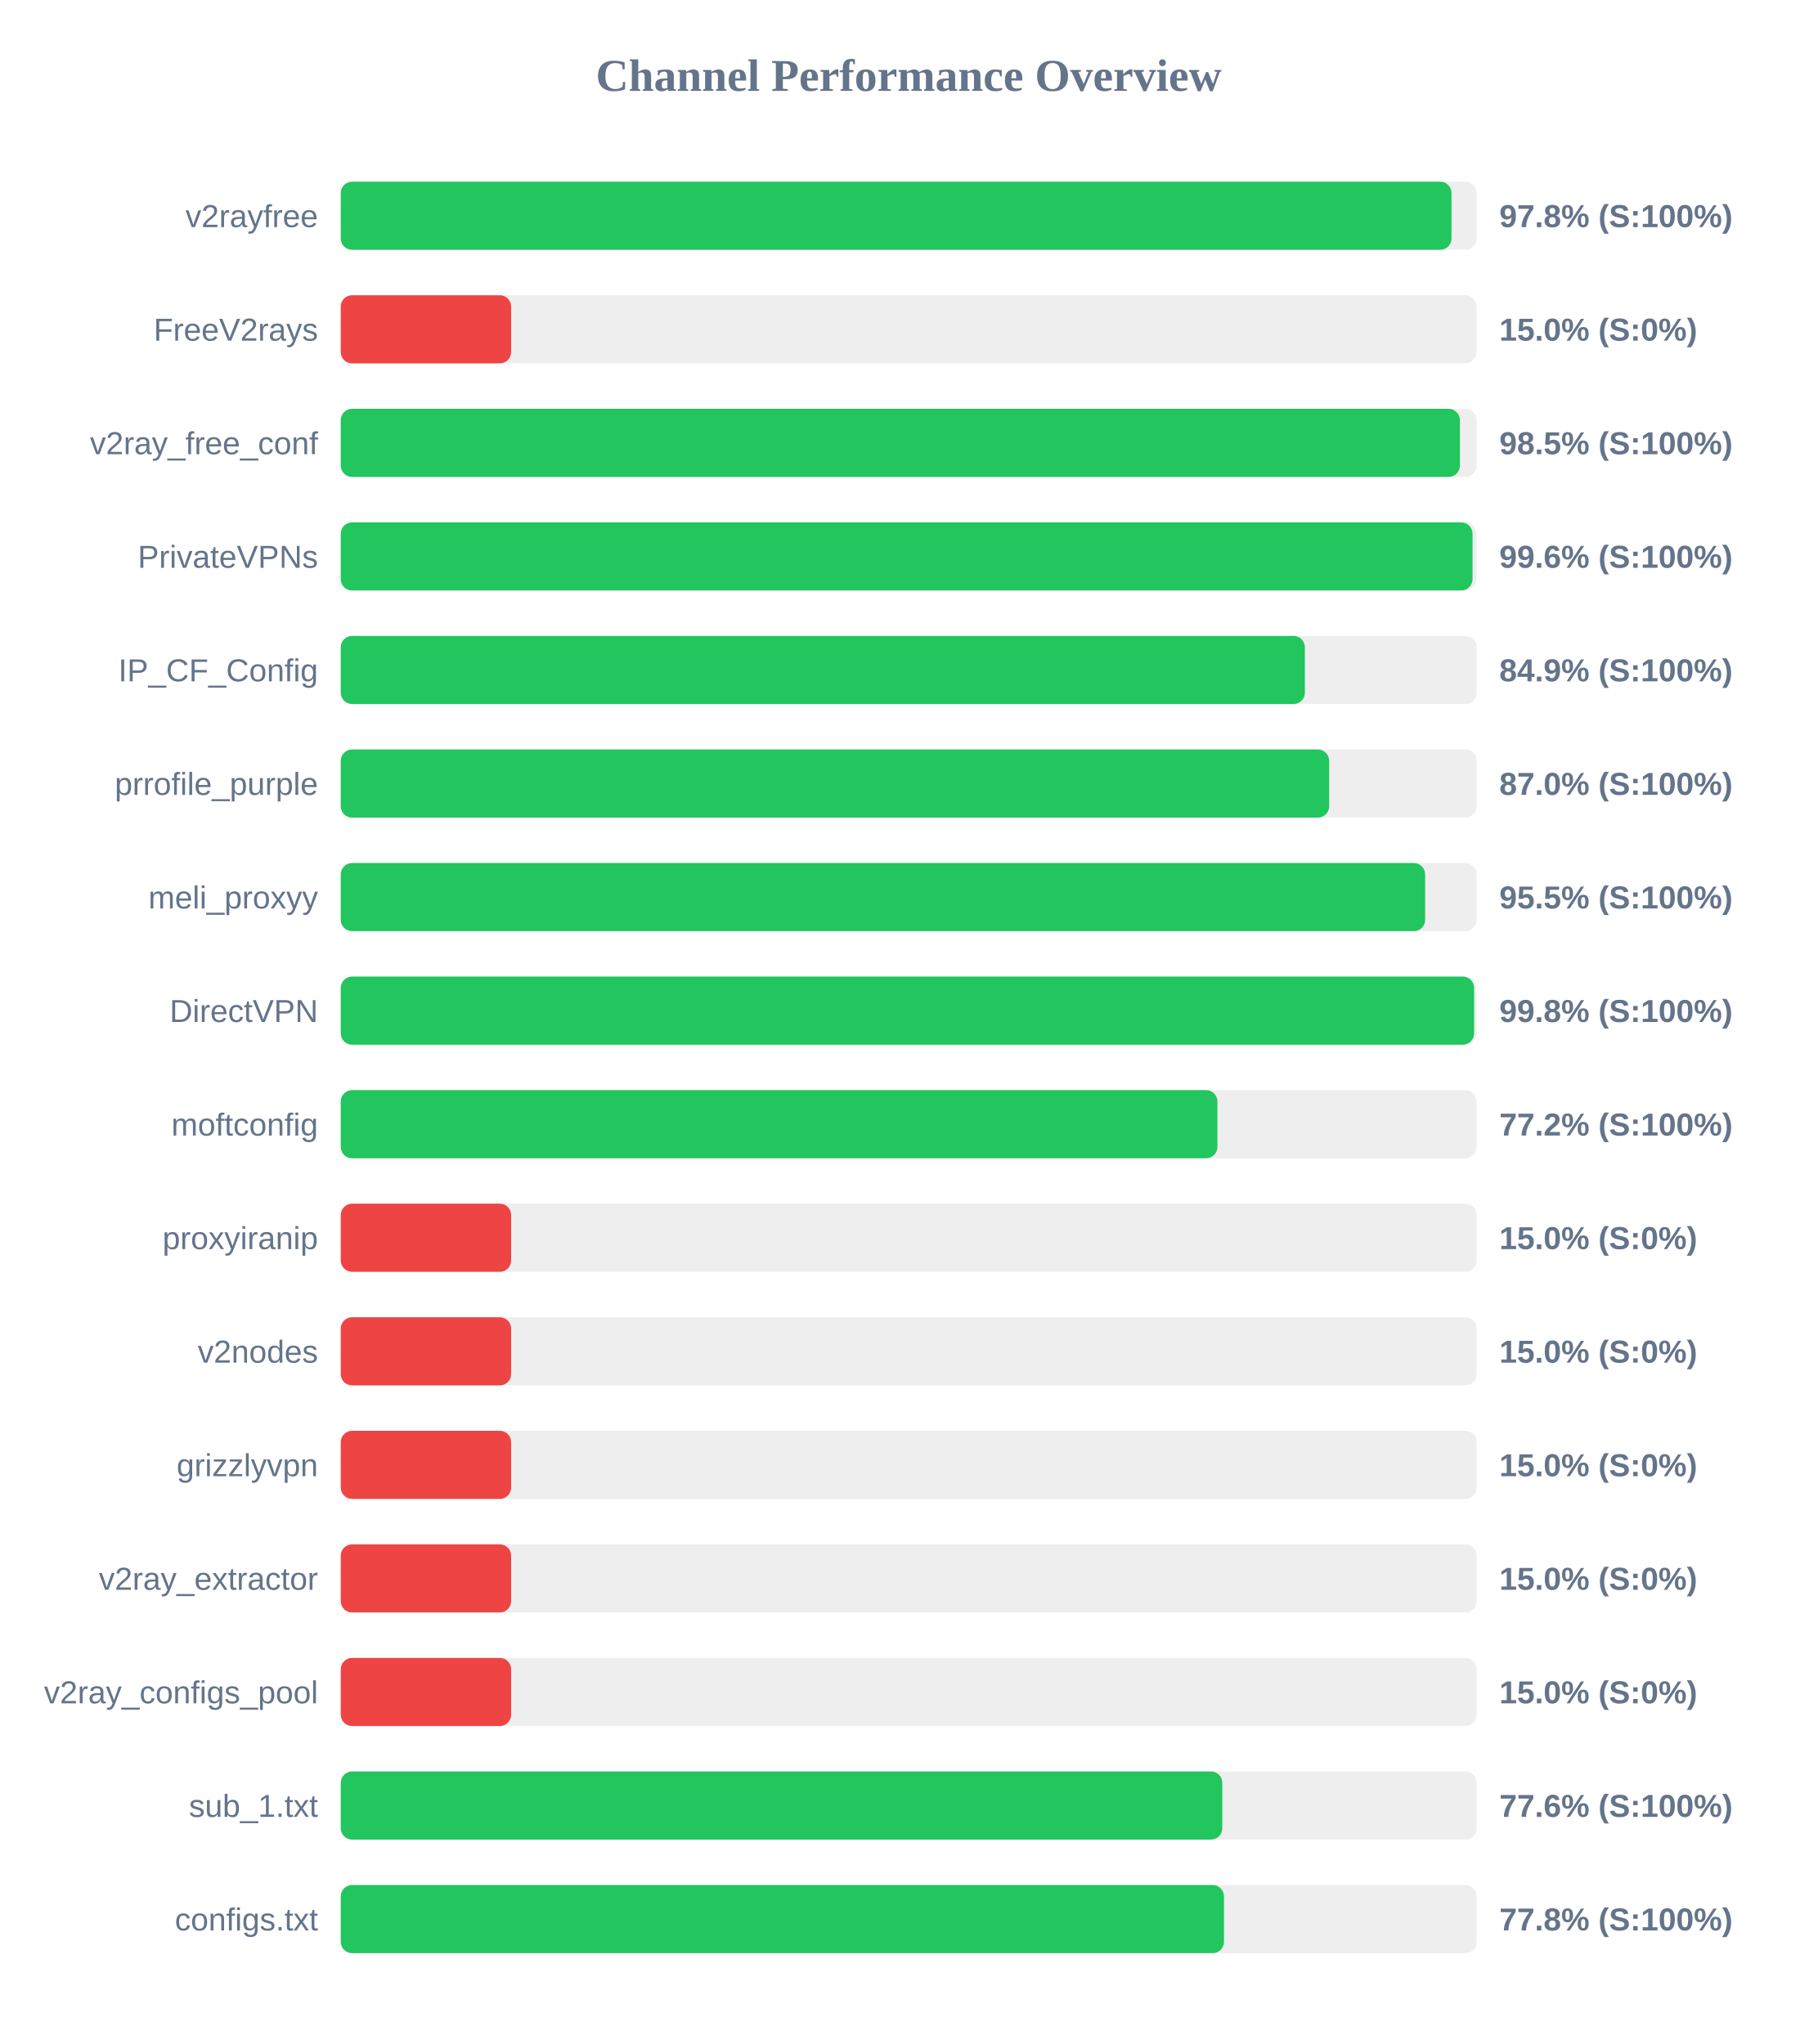
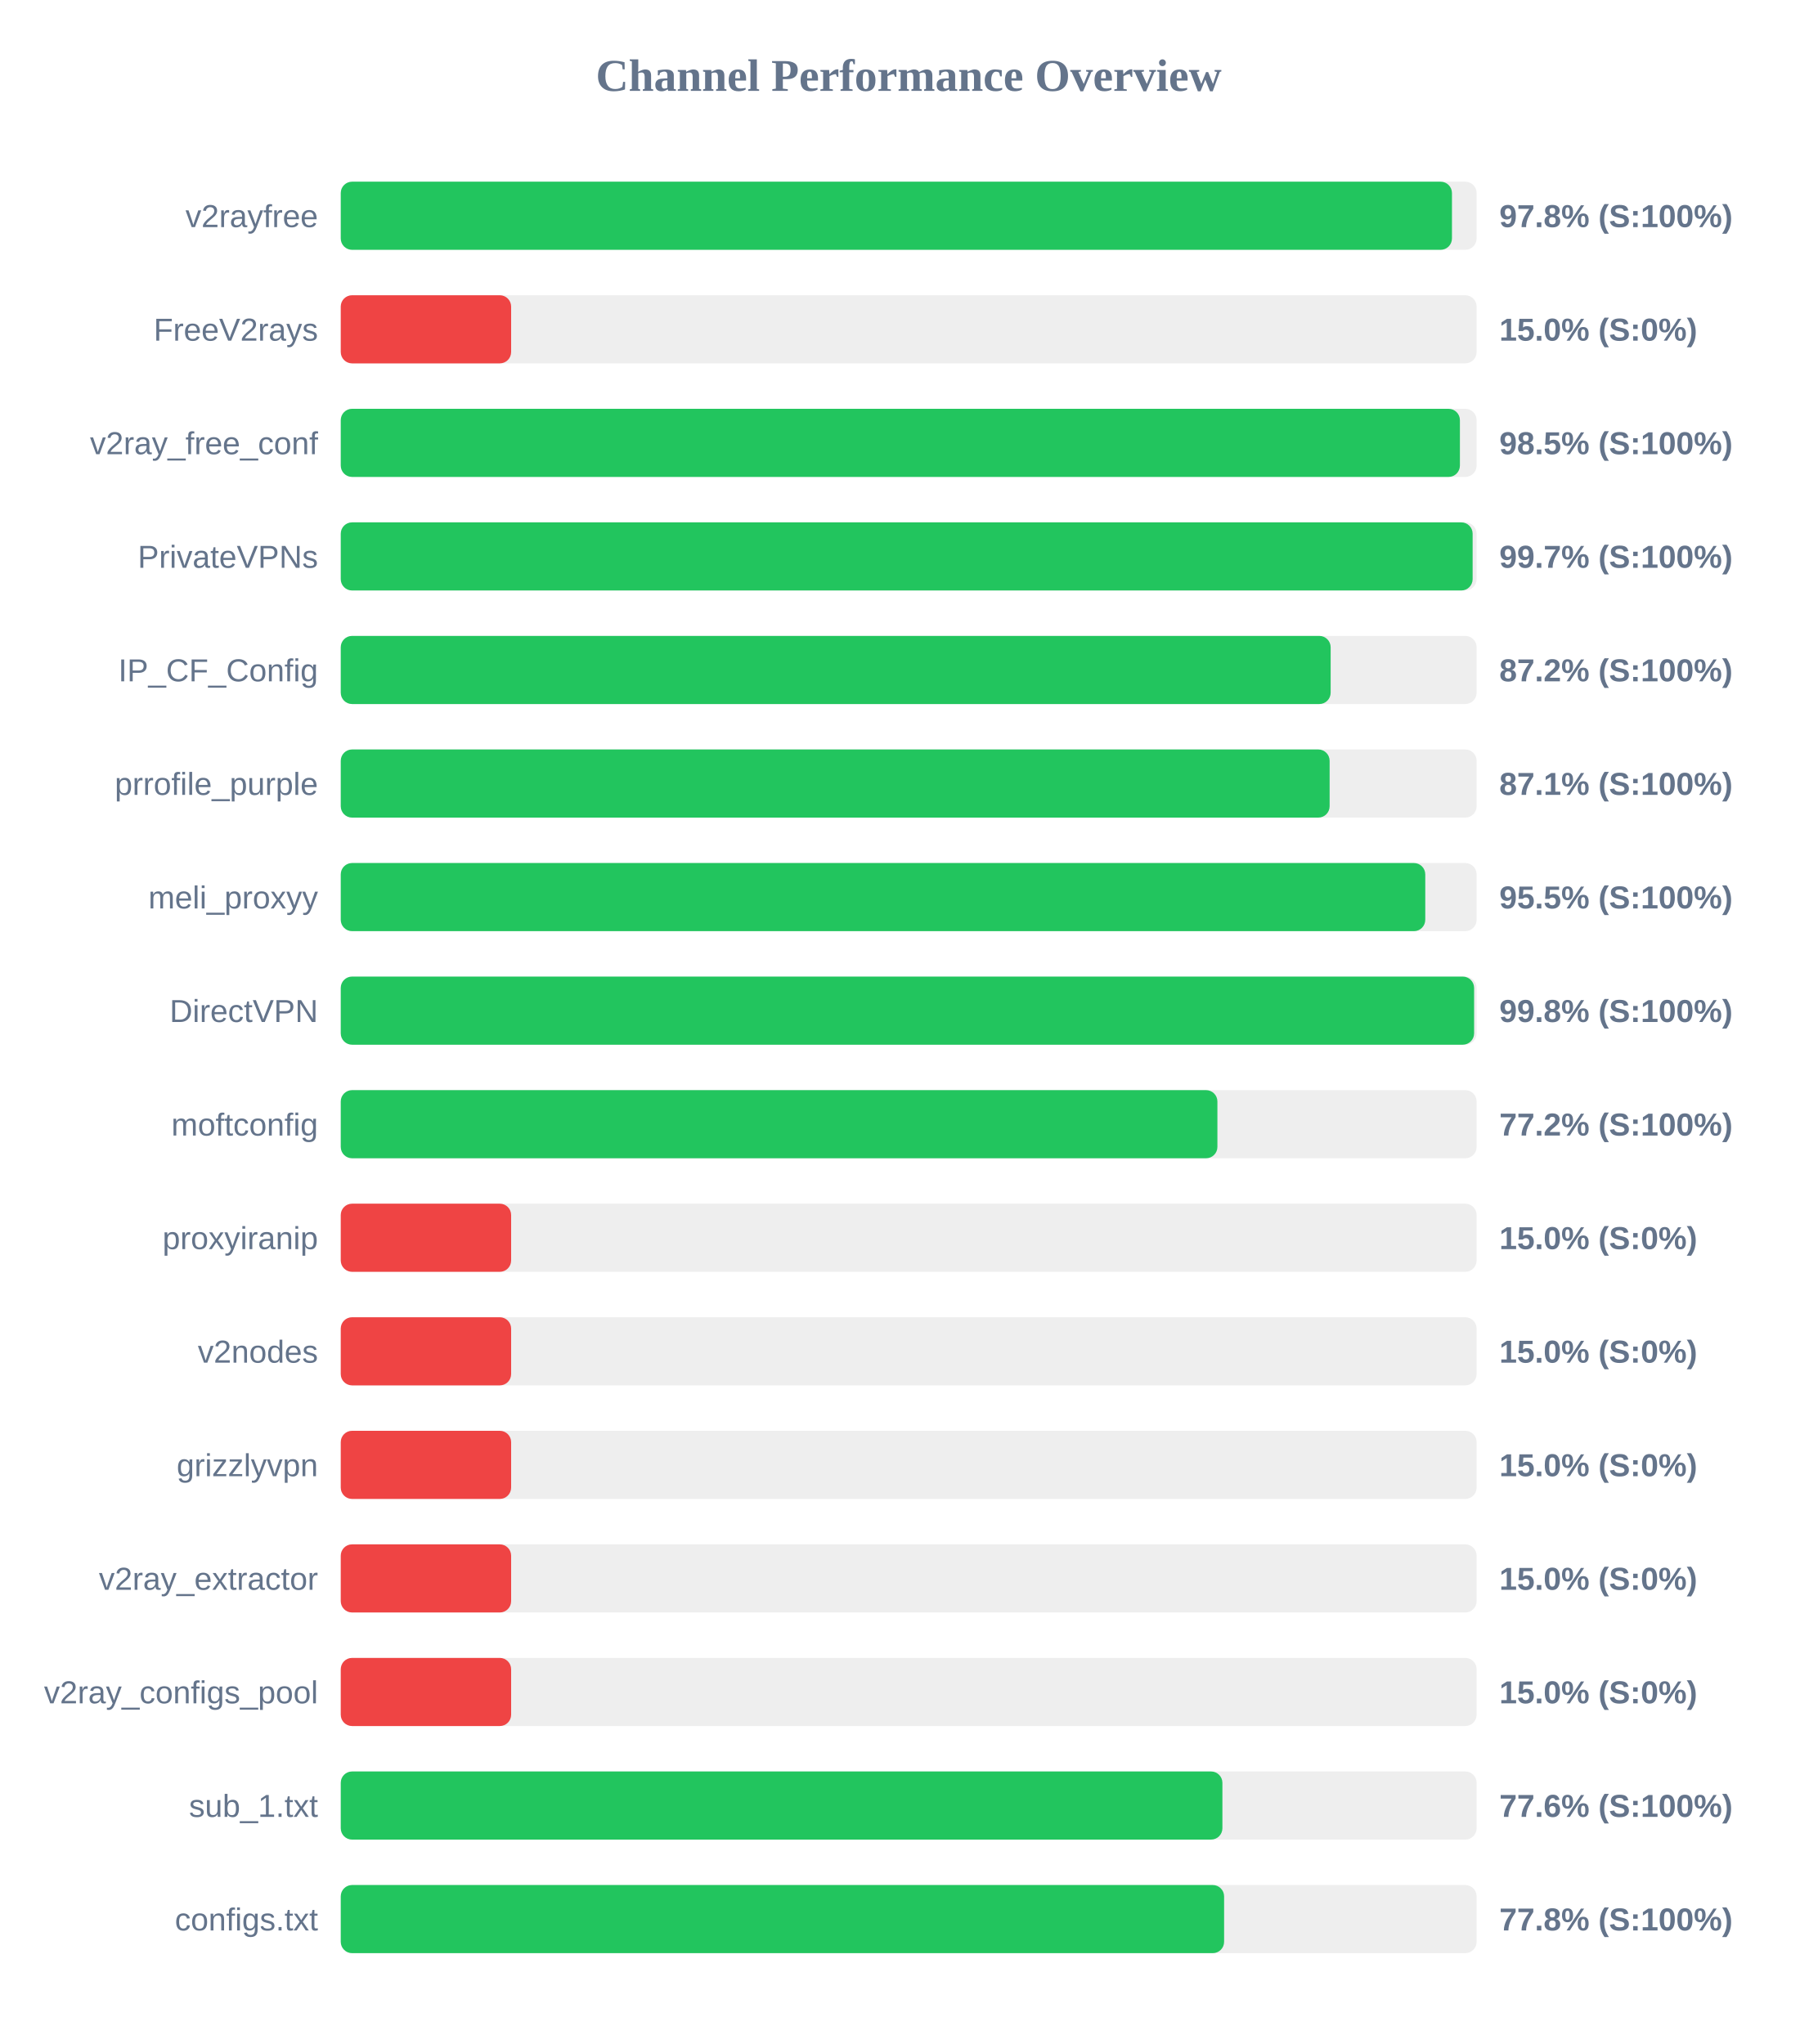
<svg xmlns="http://www.w3.org/2000/svg" width="800" height="900" version="1.1">
  <style>
        .row { font: 14px Arial; fill: #64748b; }
        .score { font: bold 14px Arial; fill: #64748b; }
    </style>
  <text x="400" y="40" text-anchor="middle" font-size="20px" font-weight="bold" fill="#64748b">Channel Performance Overview</text>
  <rect x="150" y="80" width="500" height="30" fill="#eee" rx="5" />
-   <rect x="150" y="80" width="488.95" height="30" fill="#22c55e" rx="5" />
+   <rect x="150" y="80" width="489.15" height="30" fill="#22c55e" rx="5" />
  <text x="140" y="100" text-anchor="end" class="row">v2rayfree</text>
  <text x="660" y="100" text-anchor="start" class="score">97.8% (S:100%)</text>
  <rect x="150" y="130" width="500" height="30" fill="#eee" rx="5" />
  <rect x="150" y="130" width="75.0" height="30" fill="#ef4444" rx="5" />
  <text x="140" y="150" text-anchor="end" class="row">FreeV2rays</text>
  <text x="660" y="150" text-anchor="start" class="score">15.0% (S:0%)</text>
  <rect x="150" y="180" width="500" height="30" fill="#eee" rx="5" />
  <rect x="150" y="180" width="492.65" height="30" fill="#22c55e" rx="5" />
  <text x="140" y="200" text-anchor="end" class="row">v2ray_free_conf</text>
  <text x="660" y="200" text-anchor="start" class="score">98.5% (S:100%)</text>
  <rect x="150" y="230" width="500" height="30" fill="#eee" rx="5" />
-   <rect x="150" y="230" width="498.2" height="30" fill="#22c55e" rx="5" />
+   <rect x="150" y="230" width="498.25" height="30" fill="#22c55e" rx="5" />
  <text x="140" y="250" text-anchor="end" class="row">PrivateVPNs</text>
-   <text x="660" y="250" text-anchor="start" class="score">99.6% (S:100%)</text>
+   <text x="660" y="250" text-anchor="start" class="score">99.7% (S:100%)</text>
  <rect x="150" y="280" width="500" height="30" fill="#eee" rx="5" />
-   <rect x="150" y="280" width="424.4" height="30" fill="#22c55e" rx="5" />
+   <rect x="150" y="280" width="435.75" height="30" fill="#22c55e" rx="5" />
  <text x="140" y="300" text-anchor="end" class="row">IP_CF_Config</text>
-   <text x="660" y="300" text-anchor="start" class="score">84.9% (S:100%)</text>
+   <text x="660" y="300" text-anchor="start" class="score">87.2% (S:100%)</text>
  <rect x="150" y="330" width="500" height="30" fill="#eee" rx="5" />
-   <rect x="150" y="330" width="435.1" height="30" fill="#22c55e" rx="5" />
+   <rect x="150" y="330" width="435.3" height="30" fill="#22c55e" rx="5" />
  <text x="140" y="350" text-anchor="end" class="row">prrofile_purple</text>
-   <text x="660" y="350" text-anchor="start" class="score">87.0% (S:100%)</text>
+   <text x="660" y="350" text-anchor="start" class="score">87.1% (S:100%)</text>
  <rect x="150" y="380" width="500" height="30" fill="#eee" rx="5" />
-   <rect x="150" y="380" width="477.35" height="30" fill="#22c55e" rx="5" />
+   <rect x="150" y="380" width="477.4" height="30" fill="#22c55e" rx="5" />
  <text x="140" y="400" text-anchor="end" class="row">meli_proxyy</text>
  <text x="660" y="400" text-anchor="start" class="score">95.5% (S:100%)</text>
  <rect x="150" y="430" width="500" height="30" fill="#eee" rx="5" />
  <rect x="150" y="430" width="498.9" height="30" fill="#22c55e" rx="5" />
  <text x="140" y="450" text-anchor="end" class="row">DirectVPN</text>
  <text x="660" y="450" text-anchor="start" class="score">99.8% (S:100%)</text>
  <rect x="150" y="480" width="500" height="30" fill="#eee" rx="5" />
  <rect x="150" y="480" width="385.9" height="30" fill="#22c55e" rx="5" />
  <text x="140" y="500" text-anchor="end" class="row">moftconfig</text>
  <text x="660" y="500" text-anchor="start" class="score">77.2% (S:100%)</text>
  <rect x="150" y="530" width="500" height="30" fill="#eee" rx="5" />
  <rect x="150" y="530" width="75.0" height="30" fill="#ef4444" rx="5" />
  <text x="140" y="550" text-anchor="end" class="row">proxyiranip</text>
  <text x="660" y="550" text-anchor="start" class="score">15.0% (S:0%)</text>
  <rect x="150" y="580" width="500" height="30" fill="#eee" rx="5" />
  <rect x="150" y="580" width="75.0" height="30" fill="#ef4444" rx="5" />
  <text x="140" y="600" text-anchor="end" class="row">v2nodes</text>
  <text x="660" y="600" text-anchor="start" class="score">15.0% (S:0%)</text>
  <rect x="150" y="630" width="500" height="30" fill="#eee" rx="5" />
  <rect x="150" y="630" width="75.0" height="30" fill="#ef4444" rx="5" />
  <text x="140" y="650" text-anchor="end" class="row">grizzlyvpn</text>
  <text x="660" y="650" text-anchor="start" class="score">15.0% (S:0%)</text>
  <rect x="150" y="680" width="500" height="30" fill="#eee" rx="5" />
  <rect x="150" y="680" width="75.0" height="30" fill="#ef4444" rx="5" />
  <text x="140" y="700" text-anchor="end" class="row">v2ray_extractor</text>
  <text x="660" y="700" text-anchor="start" class="score">15.0% (S:0%)</text>
  <rect x="150" y="730" width="500" height="30" fill="#eee" rx="5" />
  <rect x="150" y="730" width="75.0" height="30" fill="#ef4444" rx="5" />
  <text x="140" y="750" text-anchor="end" class="row">v2ray_configs_pool</text>
  <text x="660" y="750" text-anchor="start" class="score">15.0% (S:0%)</text>
  <rect x="150" y="780" width="500" height="30" fill="#eee" rx="5" />
-   <rect x="150" y="780" width="388.05" height="30" fill="#22c55e" rx="5" />
+   <rect x="150" y="780" width="388.1" height="30" fill="#22c55e" rx="5" />
  <text x="140" y="800" text-anchor="end" class="row">sub_1.txt</text>
  <text x="660" y="800" text-anchor="start" class="score">77.6% (S:100%)</text>
  <rect x="150" y="830" width="500" height="30" fill="#eee" rx="5" />
-   <rect x="150" y="830" width="388.8" height="30" fill="#22c55e" rx="5" />
+   <rect x="150" y="830" width="388.85" height="30" fill="#22c55e" rx="5" />
  <text x="140" y="850" text-anchor="end" class="row">configs.txt</text>
  <text x="660" y="850" text-anchor="start" class="score">77.8% (S:100%)</text>
</svg>
